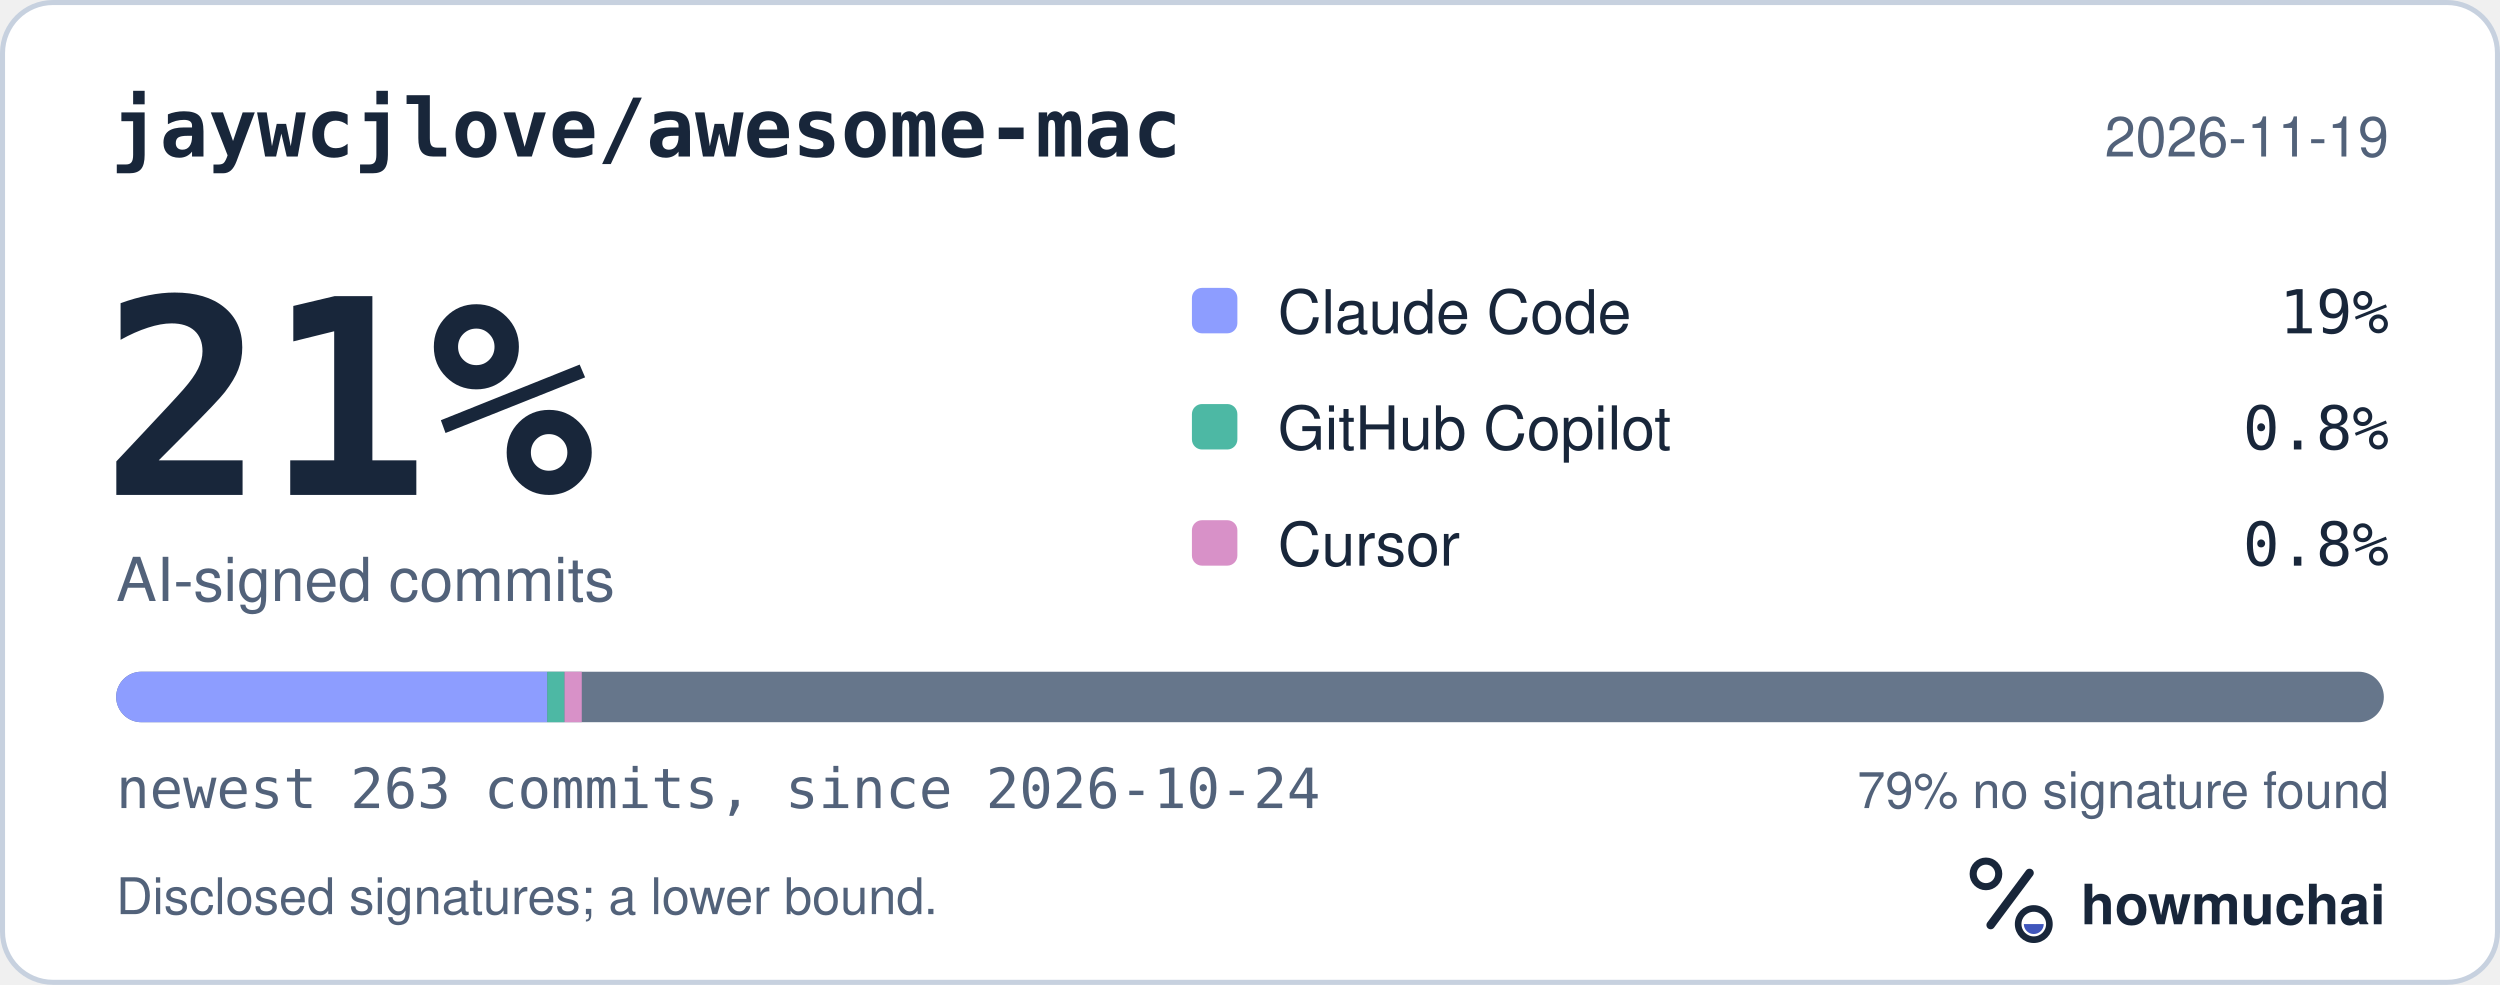
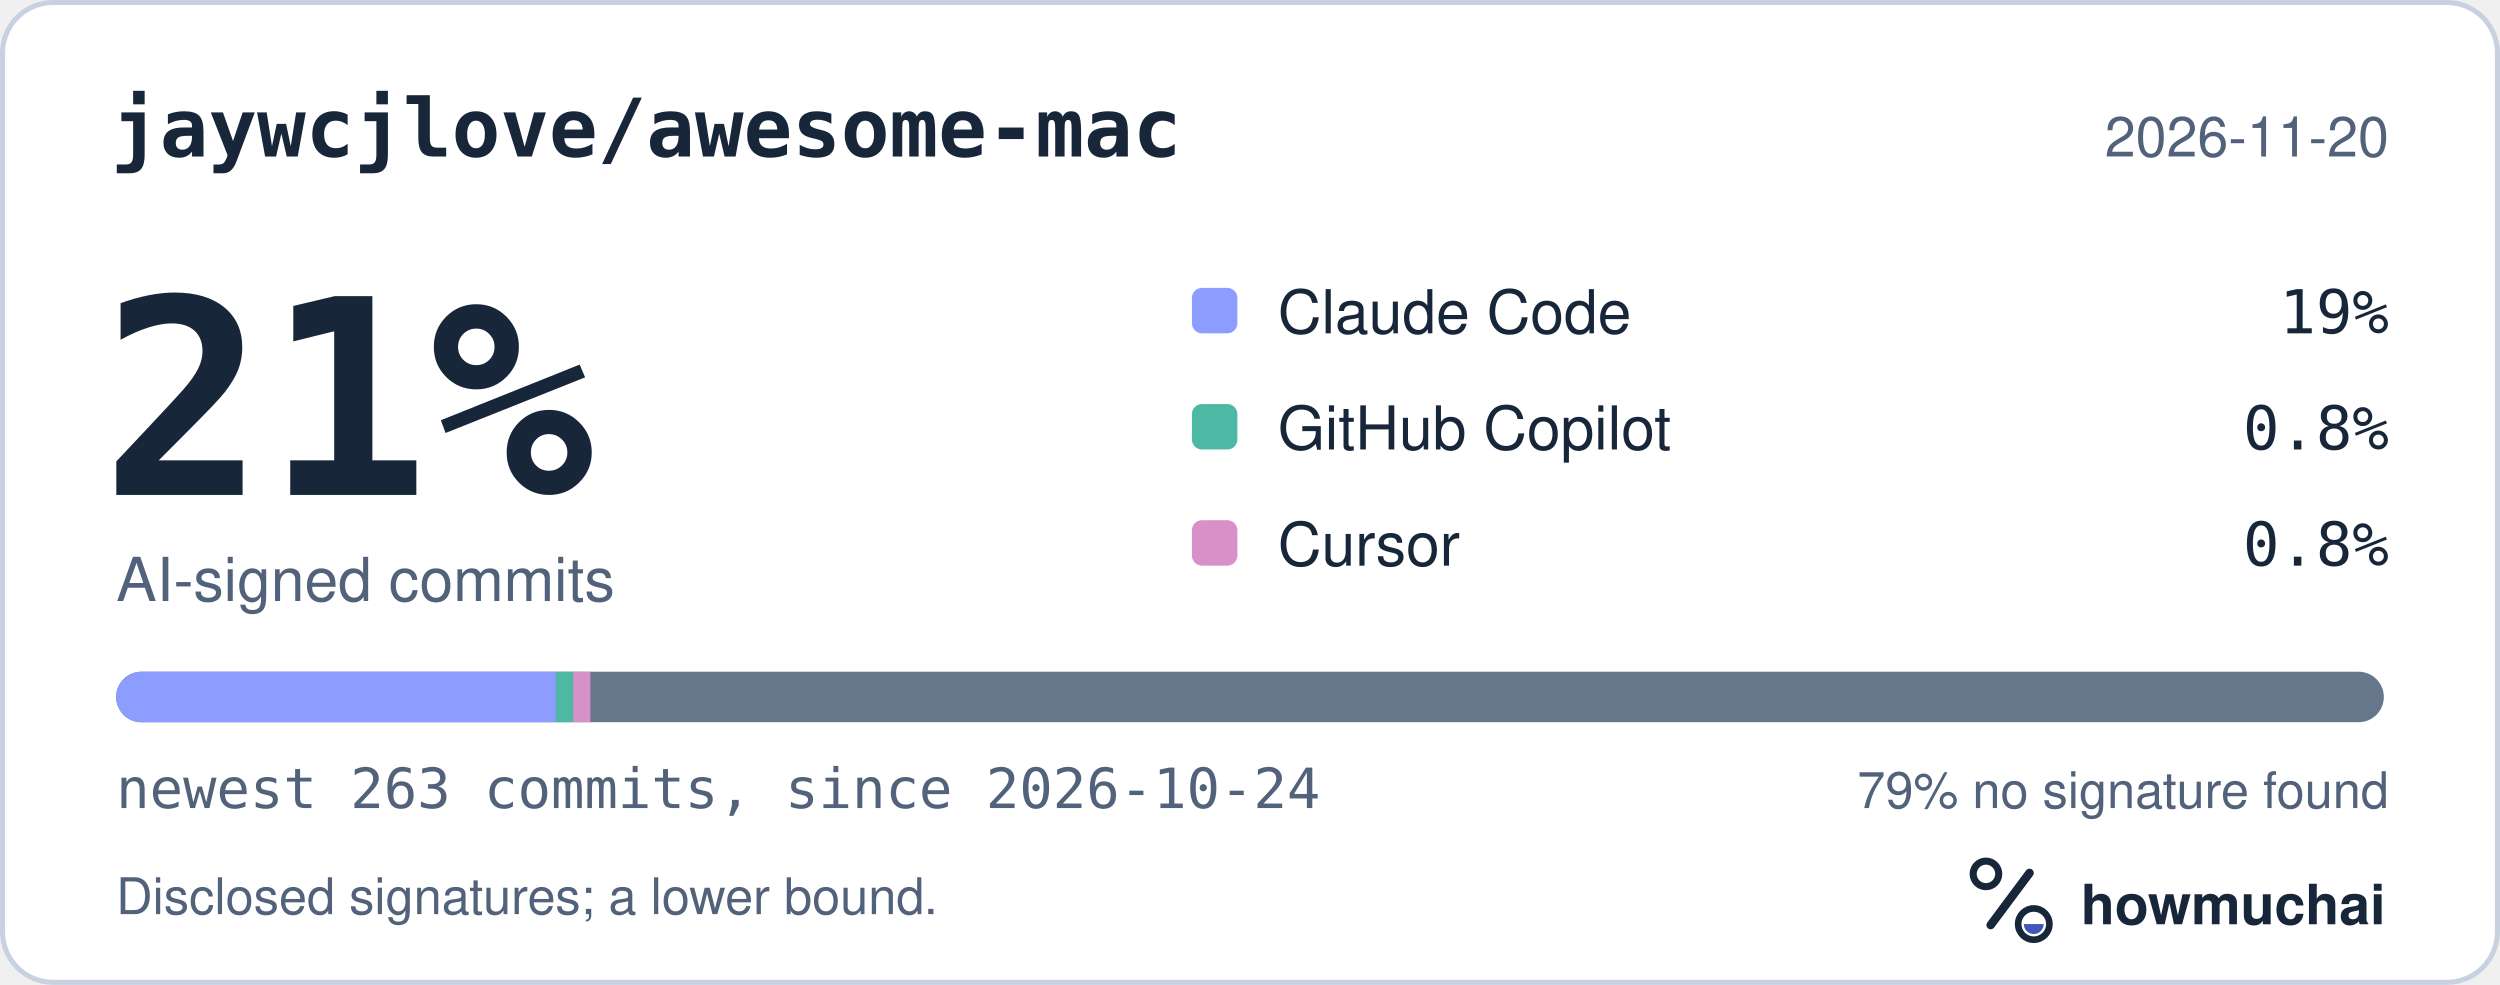
<svg xmlns="http://www.w3.org/2000/svg" width="495" height="195" viewBox="0 0 495 195" role="img" aria-labelledby="hm-t hm-d">
  <rect x="0.5" y="0.5" width="494" height="194" rx="10" fill="#FFFFFF" stroke="#C7D1DF" />
  <text x="22" y="31" fill="#18263A" font-family="ui-monospace, SF Mono, Menlo, Consolas, IBM Plex Mono, monospace" font-size="16" font-weight="600">jaywcjlove/awesome-mac</text>
-   <text x="473" y="31" fill="#52627A" font-family="-apple-system, BlinkMacSystemFont, Segoe UI, Helvetica, Arial, Fira Sans, sans-serif" font-size="11" text-anchor="end">2026-11-19</text>
+   <text x="473" y="31" fill="#52627A" font-family="-apple-system, BlinkMacSystemFont, Segoe UI, Helvetica, Arial, Fira Sans, sans-serif" font-size="11" text-anchor="end">2026-11-20</text>
  <text x="20" y="98" fill="#18263A" font-family="ui-monospace, SF Mono, Menlo, Consolas, IBM Plex Mono, monospace" font-size="54" font-weight="700">21%</text>
  <text x="23" y="119" fill="#52627A" font-family="-apple-system, BlinkMacSystemFont, Segoe UI, Helvetica, Arial, Fira Sans, sans-serif" font-size="12">AI-signed commits</text>
  <rect x="236" y="57" width="9" height="9" rx="2" fill="#8D9DFF" />
  <text x="253" y="66" fill="#18263A" font-family="-apple-system, BlinkMacSystemFont, Segoe UI, Helvetica, Arial, Fira Sans, sans-serif" font-size="12">Claude Code</text>
  <text x="473" y="66" fill="#18263A" font-family="ui-monospace, SF Mono, Menlo, Consolas, IBM Plex Mono, monospace" font-size="12" text-anchor="end">19%</text>
  <rect x="236" y="80" width="9" height="9" rx="2" fill="#4DB8A4" />
  <text x="253" y="89" fill="#18263A" font-family="-apple-system, BlinkMacSystemFont, Segoe UI, Helvetica, Arial, Fira Sans, sans-serif" font-size="12">GitHub Copilot</text>
  <text x="473" y="89" fill="#18263A" font-family="ui-monospace, SF Mono, Menlo, Consolas, IBM Plex Mono, monospace" font-size="12" text-anchor="end">0.8%</text>
  <rect x="236" y="103" width="9" height="9" rx="2" fill="#D891C8" />
  <text x="253" y="112" fill="#18263A" font-family="-apple-system, BlinkMacSystemFont, Segoe UI, Helvetica, Arial, Fira Sans, sans-serif" font-size="12">Cursor</text>
  <text x="473" y="112" fill="#18263A" font-family="ui-monospace, SF Mono, Menlo, Consolas, IBM Plex Mono, monospace" font-size="12" text-anchor="end">0.8%</text>
  <defs>
    <clipPath id="hm-bar">
      <rect x="23" y="133" width="449" height="10" rx="5" />
    </clipPath>
  </defs>
  <rect x="23" y="133" width="449" height="10" rx="5" fill="#66768B" />
  <g clip-path="url(#hm-bar)">
-     <rect x="23.00" y="133" width="85.36" height="10" fill="#8D9DFF" />
-     <rect x="108.36" y="133" width="3.41" height="10" fill="#4DB8A4" />
-     <rect x="111.78" y="133" width="3.41" height="10" fill="#D891C8" />
+     <rect x="23.00" y="133" width="87.07" height="10" fill="#8D9DFF" />
+     <rect x="110.07" y="133" width="3.41" height="10" fill="#4DB8A4" />
+     <rect x="113.48" y="133" width="3.41" height="10" fill="#D891C8" />
  </g>
  <text x="23" y="160" fill="#52627A" font-family="ui-monospace, SF Mono, Menlo, Consolas, IBM Plex Mono, monospace" font-size="11">newest 263 commits, since 2026-10-24</text>
  <text x="473" y="160" fill="#52627A" font-family="-apple-system, BlinkMacSystemFont, Segoe UI, Helvetica, Arial, Fira Sans, sans-serif" font-size="10" text-anchor="end">79% no signature found</text>
  <text x="23" y="181" fill="#52627A" font-family="-apple-system, BlinkMacSystemFont, Segoe UI, Helvetica, Arial, Fira Sans, sans-serif" font-size="10">Disclosed signatures; a lower bound.</text>
  <g transform="translate(386 166) scale(0.046875)">
    <circle cx="154" cy="150" r="54" fill="none" stroke="#18263A" stroke-width="30" />
    <path d="M174 366 338 146" fill="none" stroke="#18263A" stroke-width="36" stroke-linecap="round" />
    <circle cx="356" cy="362" r="66" fill="none" stroke="#18263A" stroke-width="28" />
    <path d="M314 362a42 42 0 0 0 84 0Z" fill="#4056BC" />
  </g>
  <text x="412" y="183" fill="#18263A" font-family="-apple-system, BlinkMacSystemFont, Segoe UI, Helvetica, Arial, Fira Sans, sans-serif" font-size="11" font-weight="650">howmuchai</text>
</svg>
